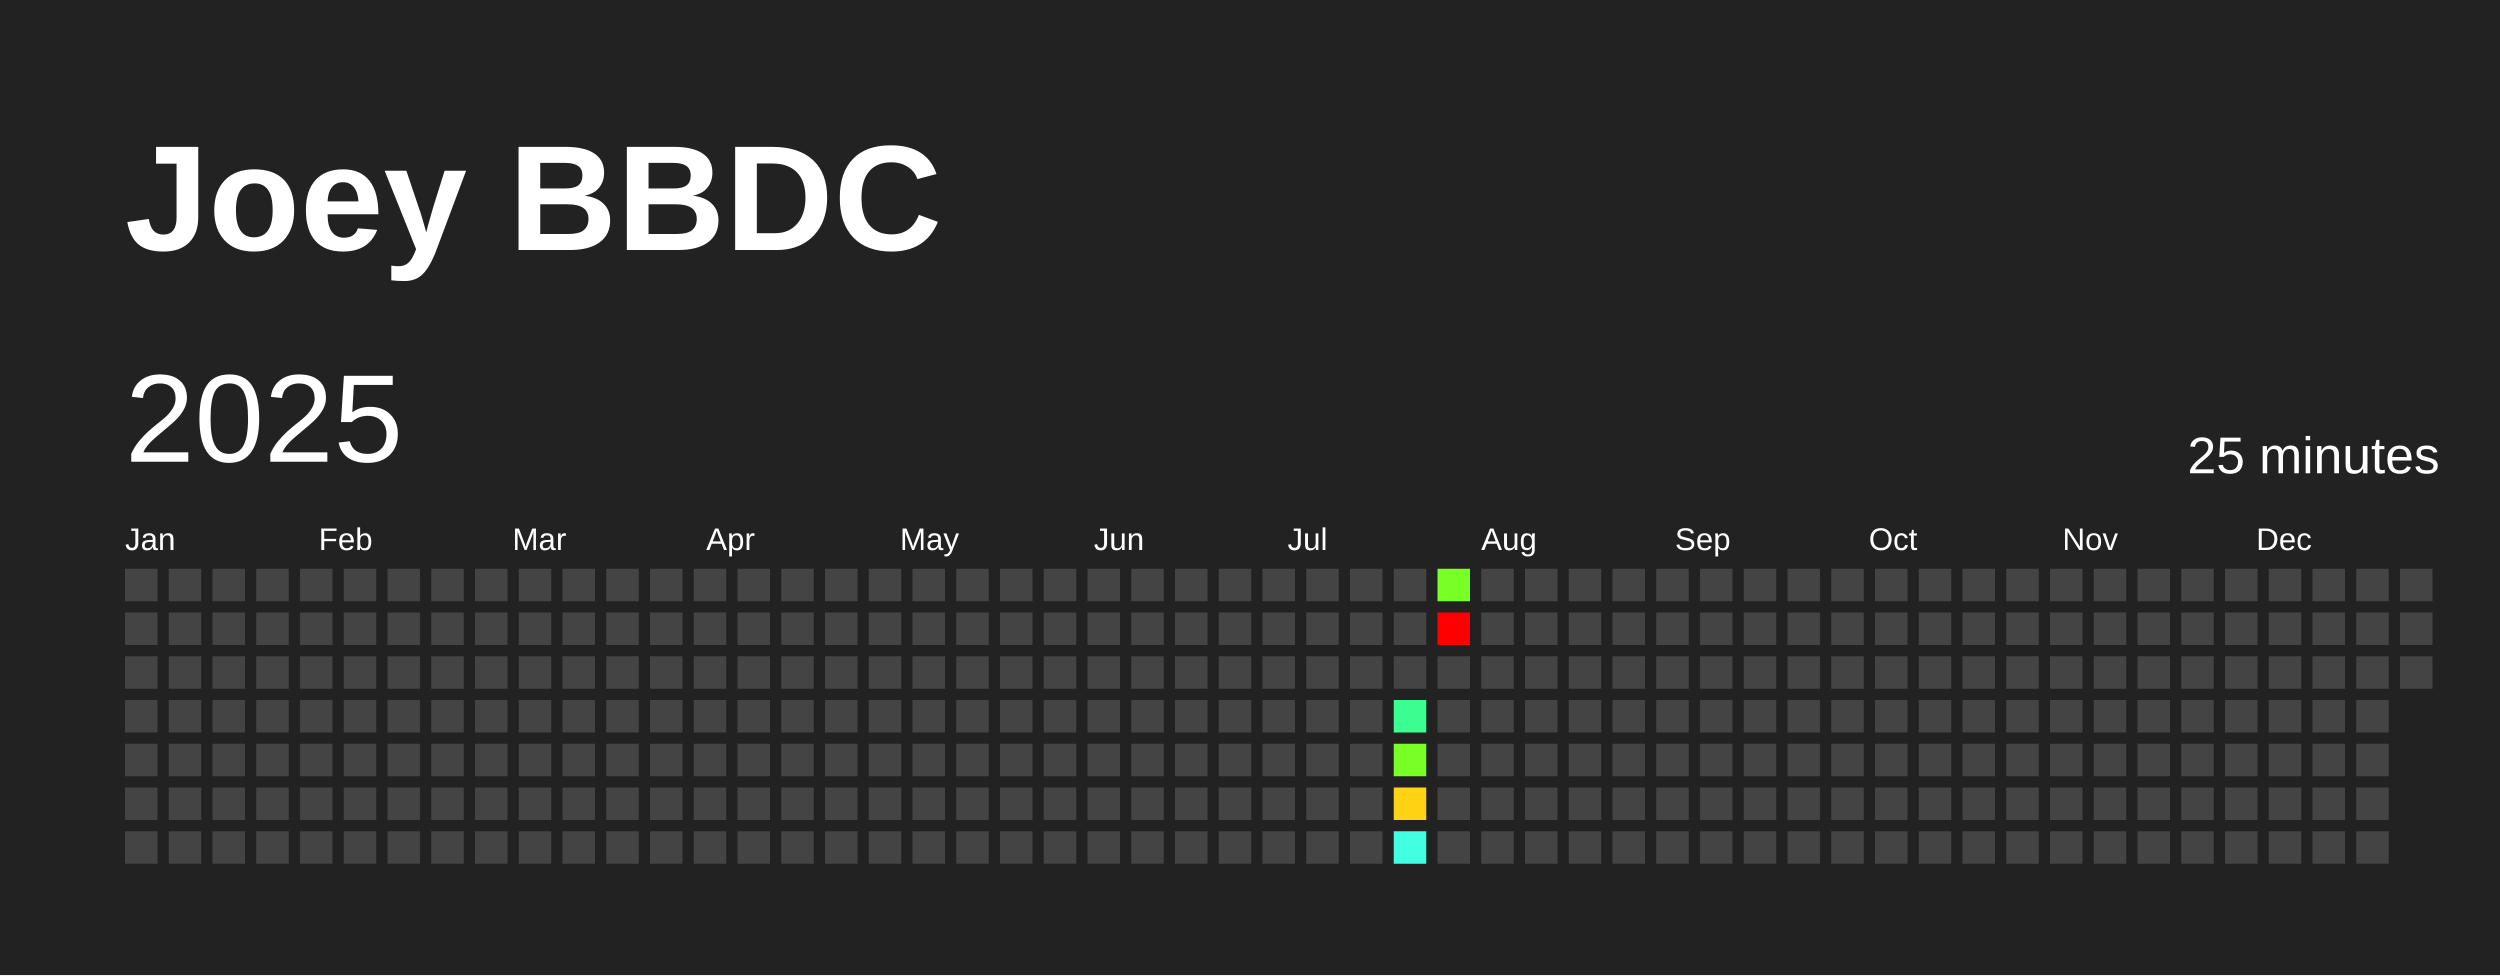
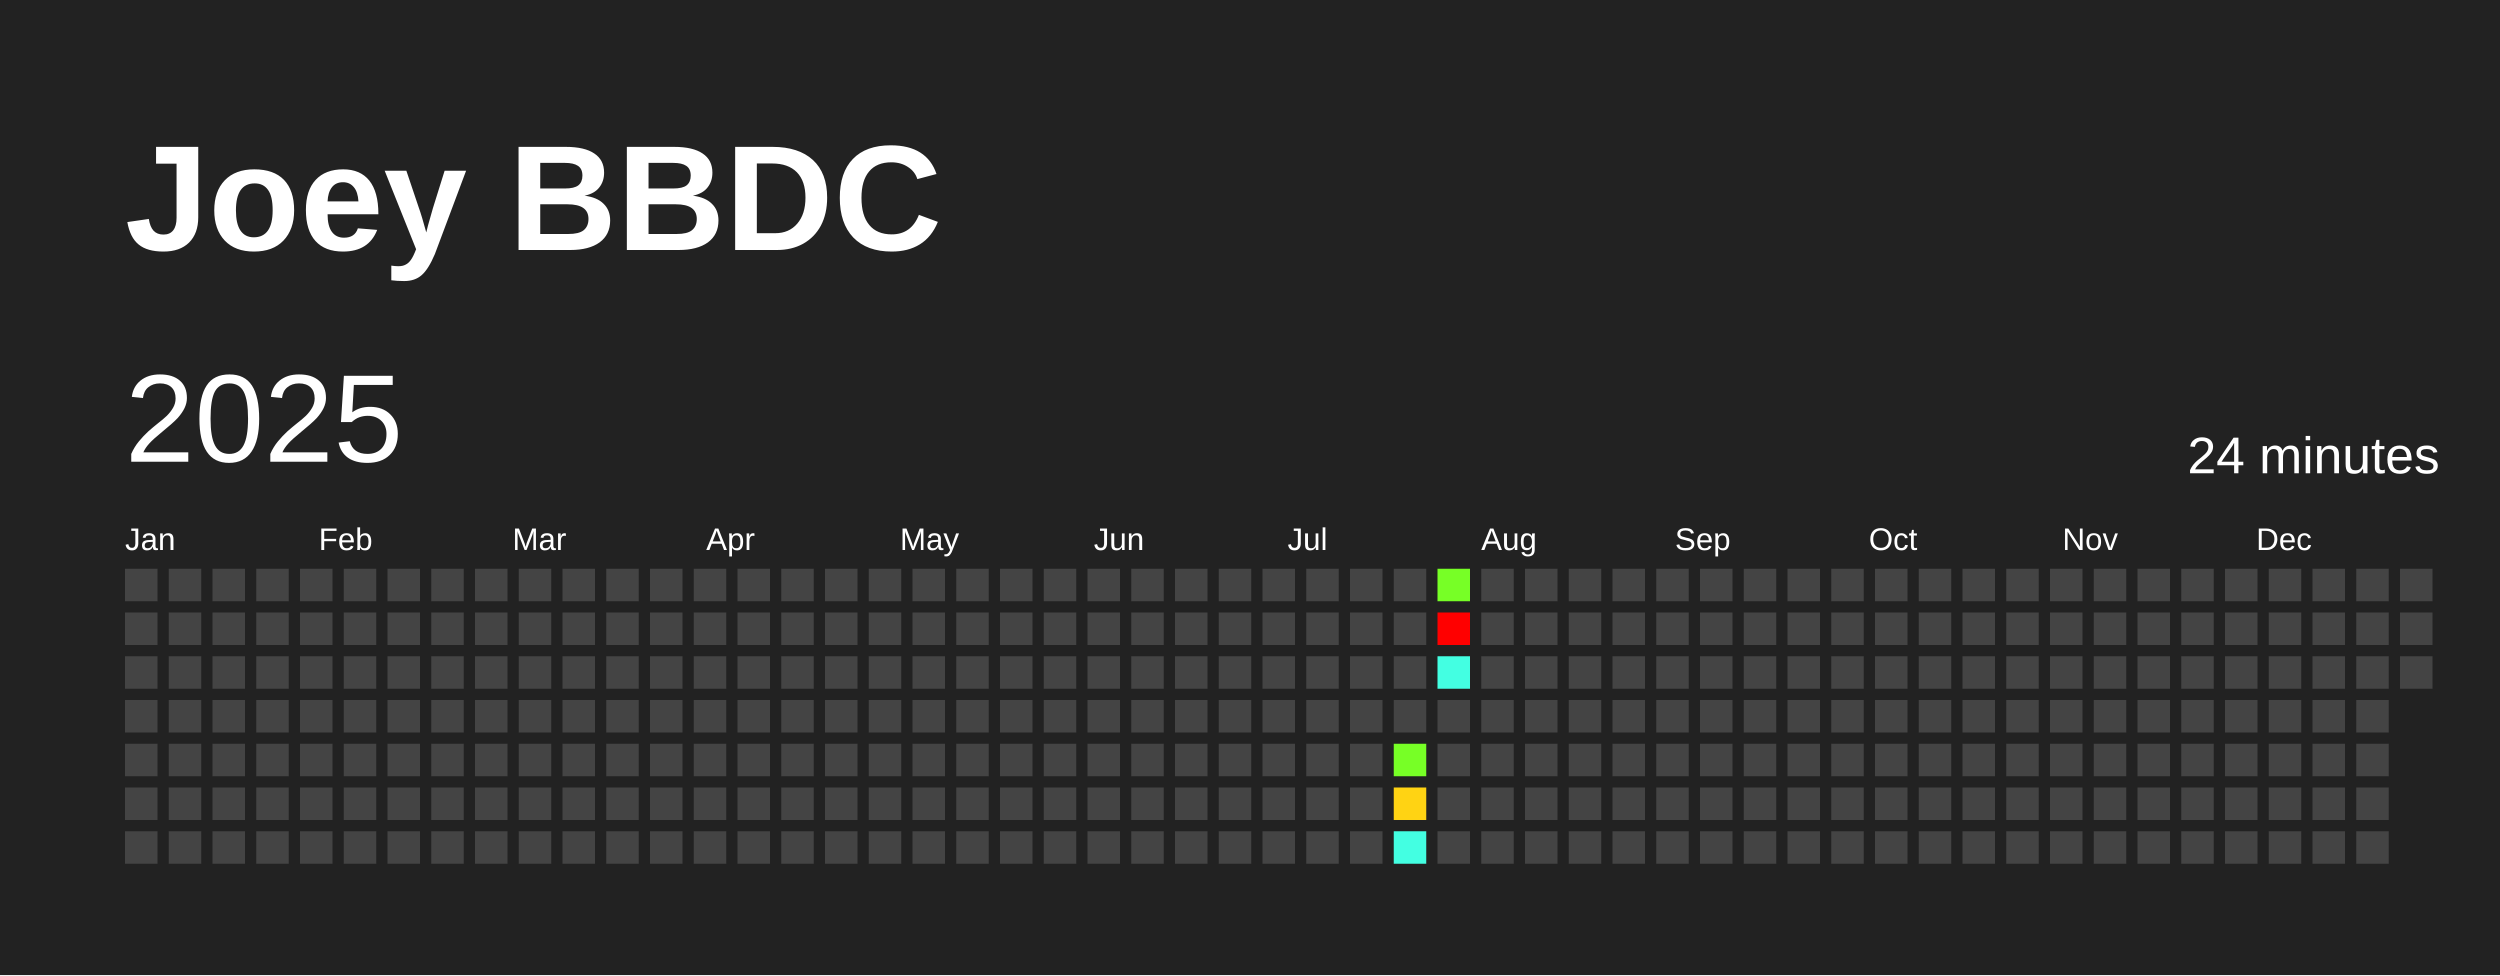
<svg xmlns="http://www.w3.org/2000/svg" baseProfile="full" height="78mm" version="1.1" viewBox="0,0,200,78" width="200mm">
  <defs />
  <rect fill="#222222" height="78" width="200" x="0" y="0" />
  <text fill="#FFFFFF" style="font-size:12px; font-family:Arial; font-weight:bold;" x="10" y="20">Joey BBDC</text>
  <text dominant-baseline="hanging" fill="#FFFFFF" style="font-size:10.0px; font-family:Arial;" x="10" y="30">2025</text>
-   <text dominant-baseline="hanging" fill="#FFFFFF" style="font-size:4.125px; font-family:Arial;" x="175" y="35">25 minutes</text>
+   <text dominant-baseline="hanging" fill="#FFFFFF" style="font-size:4.125px; font-family:Arial;" x="175" y="35">24 minutes</text>
  <text fill="#FFFFFF" style="font-size:2.5px; font-family:Arial" x="10.0" y="44">Jan</text>
  <text fill="#FFFFFF" style="font-size:2.5px; font-family:Arial" x="25.5" y="44">Feb</text>
  <text fill="#FFFFFF" style="font-size:2.5px; font-family:Arial" x="41.0" y="44">Mar</text>
  <text fill="#FFFFFF" style="font-size:2.5px; font-family:Arial" x="56.5" y="44">Apr</text>
  <text fill="#FFFFFF" style="font-size:2.5px; font-family:Arial" x="72.0" y="44">May</text>
  <text fill="#FFFFFF" style="font-size:2.5px; font-family:Arial" x="87.5" y="44">Jun</text>
  <text fill="#FFFFFF" style="font-size:2.5px; font-family:Arial" x="103.0" y="44">Jul</text>
  <text fill="#FFFFFF" style="font-size:2.5px; font-family:Arial" x="118.5" y="44">Aug</text>
  <text fill="#FFFFFF" style="font-size:2.5px; font-family:Arial" x="134.0" y="44">Sep</text>
  <text fill="#FFFFFF" style="font-size:2.5px; font-family:Arial" x="149.5" y="44">Oct</text>
  <text fill="#FFFFFF" style="font-size:2.5px; font-family:Arial" x="165.0" y="44">Nov</text>
  <text fill="#FFFFFF" style="font-size:2.5px; font-family:Arial" x="180.5" y="44">Dec</text>
  <rect fill="#444444" height="2.6" width="2.6" x="10.0" y="45.5" />
  <rect fill="#444444" height="2.6" width="2.6" x="10.0" y="49.0" />
  <rect fill="#444444" height="2.6" width="2.6" x="10.0" y="52.5" />
  <rect fill="#444444" height="2.6" width="2.6" x="10.0" y="56.0" />
  <rect fill="#444444" height="2.6" width="2.6" x="10.0" y="59.5" />
  <rect fill="#444444" height="2.6" width="2.6" x="10.0" y="63.0" />
  <rect fill="#444444" height="2.6" width="2.6" x="10.0" y="66.5" />
  <rect fill="#444444" height="2.6" width="2.6" x="13.5" y="45.5" />
  <rect fill="#444444" height="2.6" width="2.6" x="13.5" y="49.0" />
  <rect fill="#444444" height="2.6" width="2.6" x="13.5" y="52.5" />
  <rect fill="#444444" height="2.6" width="2.6" x="13.5" y="56.0" />
  <rect fill="#444444" height="2.6" width="2.6" x="13.5" y="59.5" />
  <rect fill="#444444" height="2.6" width="2.6" x="13.5" y="63.0" />
  <rect fill="#444444" height="2.6" width="2.6" x="13.5" y="66.5" />
  <rect fill="#444444" height="2.6" width="2.6" x="17.0" y="45.5" />
  <rect fill="#444444" height="2.6" width="2.6" x="17.0" y="49.0" />
  <rect fill="#444444" height="2.6" width="2.6" x="17.0" y="52.5" />
  <rect fill="#444444" height="2.6" width="2.6" x="17.0" y="56.0" />
  <rect fill="#444444" height="2.6" width="2.6" x="17.0" y="59.5" />
  <rect fill="#444444" height="2.6" width="2.6" x="17.0" y="63.0" />
  <rect fill="#444444" height="2.6" width="2.6" x="17.0" y="66.5" />
  <rect fill="#444444" height="2.6" width="2.6" x="20.5" y="45.5" />
  <rect fill="#444444" height="2.6" width="2.6" x="20.5" y="49.0" />
  <rect fill="#444444" height="2.6" width="2.6" x="20.5" y="52.5" />
  <rect fill="#444444" height="2.6" width="2.6" x="20.5" y="56.0" />
  <rect fill="#444444" height="2.6" width="2.6" x="20.5" y="59.5" />
  <rect fill="#444444" height="2.6" width="2.6" x="20.5" y="63.0" />
  <rect fill="#444444" height="2.6" width="2.6" x="20.5" y="66.5" />
  <rect fill="#444444" height="2.6" width="2.6" x="24.0" y="45.5" />
  <rect fill="#444444" height="2.6" width="2.6" x="24.0" y="49.0" />
  <rect fill="#444444" height="2.6" width="2.6" x="24.0" y="52.5" />
  <rect fill="#444444" height="2.6" width="2.6" x="24.0" y="56.0" />
  <rect fill="#444444" height="2.6" width="2.6" x="24.0" y="59.5" />
  <rect fill="#444444" height="2.6" width="2.6" x="24.0" y="63.0" />
  <rect fill="#444444" height="2.6" width="2.6" x="24.0" y="66.5" />
  <rect fill="#444444" height="2.6" width="2.6" x="27.5" y="45.5" />
  <rect fill="#444444" height="2.6" width="2.6" x="27.5" y="49.0" />
  <rect fill="#444444" height="2.6" width="2.6" x="27.5" y="52.5" />
  <rect fill="#444444" height="2.6" width="2.6" x="27.5" y="56.0" />
  <rect fill="#444444" height="2.6" width="2.6" x="27.5" y="59.5" />
  <rect fill="#444444" height="2.6" width="2.6" x="27.5" y="63.0" />
  <rect fill="#444444" height="2.6" width="2.6" x="27.5" y="66.5" />
  <rect fill="#444444" height="2.6" width="2.6" x="31.0" y="45.5" />
  <rect fill="#444444" height="2.6" width="2.6" x="31.0" y="49.0" />
  <rect fill="#444444" height="2.6" width="2.6" x="31.0" y="52.5" />
  <rect fill="#444444" height="2.6" width="2.6" x="31.0" y="56.0" />
  <rect fill="#444444" height="2.6" width="2.6" x="31.0" y="59.5" />
  <rect fill="#444444" height="2.6" width="2.6" x="31.0" y="63.0" />
  <rect fill="#444444" height="2.6" width="2.6" x="31.0" y="66.5" />
  <rect fill="#444444" height="2.6" width="2.6" x="34.5" y="45.5" />
  <rect fill="#444444" height="2.6" width="2.6" x="34.5" y="49.0" />
  <rect fill="#444444" height="2.6" width="2.6" x="34.5" y="52.5" />
  <rect fill="#444444" height="2.6" width="2.6" x="34.5" y="56.0" />
  <rect fill="#444444" height="2.6" width="2.6" x="34.5" y="59.5" />
  <rect fill="#444444" height="2.6" width="2.6" x="34.5" y="63.0" />
  <rect fill="#444444" height="2.6" width="2.6" x="34.5" y="66.5" />
  <rect fill="#444444" height="2.6" width="2.6" x="38.0" y="45.5" />
  <rect fill="#444444" height="2.6" width="2.6" x="38.0" y="49.0" />
  <rect fill="#444444" height="2.6" width="2.6" x="38.0" y="52.5" />
  <rect fill="#444444" height="2.6" width="2.6" x="38.0" y="56.0" />
  <rect fill="#444444" height="2.6" width="2.6" x="38.0" y="59.5" />
  <rect fill="#444444" height="2.6" width="2.6" x="38.0" y="63.0" />
  <rect fill="#444444" height="2.6" width="2.6" x="38.0" y="66.5" />
  <rect fill="#444444" height="2.6" width="2.6" x="41.5" y="45.5" />
  <rect fill="#444444" height="2.6" width="2.6" x="41.5" y="49.0" />
  <rect fill="#444444" height="2.6" width="2.6" x="41.5" y="52.5" />
  <rect fill="#444444" height="2.6" width="2.6" x="41.5" y="56.0" />
  <rect fill="#444444" height="2.6" width="2.6" x="41.5" y="59.5" />
  <rect fill="#444444" height="2.6" width="2.6" x="41.5" y="63.0" />
  <rect fill="#444444" height="2.6" width="2.6" x="41.5" y="66.5" />
  <rect fill="#444444" height="2.6" width="2.6" x="45.0" y="45.5" />
  <rect fill="#444444" height="2.6" width="2.6" x="45.0" y="49.0" />
  <rect fill="#444444" height="2.6" width="2.6" x="45.0" y="52.5" />
  <rect fill="#444444" height="2.6" width="2.6" x="45.0" y="56.0" />
  <rect fill="#444444" height="2.6" width="2.6" x="45.0" y="59.5" />
  <rect fill="#444444" height="2.6" width="2.6" x="45.0" y="63.0" />
  <rect fill="#444444" height="2.6" width="2.6" x="45.0" y="66.5" />
  <rect fill="#444444" height="2.6" width="2.6" x="48.5" y="45.5" />
  <rect fill="#444444" height="2.6" width="2.6" x="48.5" y="49.0" />
  <rect fill="#444444" height="2.6" width="2.6" x="48.5" y="52.5" />
  <rect fill="#444444" height="2.6" width="2.6" x="48.5" y="56.0" />
  <rect fill="#444444" height="2.6" width="2.6" x="48.5" y="59.5" />
  <rect fill="#444444" height="2.6" width="2.6" x="48.5" y="63.0" />
  <rect fill="#444444" height="2.6" width="2.6" x="48.5" y="66.5" />
  <rect fill="#444444" height="2.6" width="2.6" x="52.0" y="45.5" />
  <rect fill="#444444" height="2.6" width="2.6" x="52.0" y="49.0" />
  <rect fill="#444444" height="2.6" width="2.6" x="52.0" y="52.5" />
  <rect fill="#444444" height="2.6" width="2.6" x="52.0" y="56.0" />
  <rect fill="#444444" height="2.6" width="2.6" x="52.0" y="59.5" />
  <rect fill="#444444" height="2.6" width="2.6" x="52.0" y="63.0" />
  <rect fill="#444444" height="2.6" width="2.6" x="52.0" y="66.5" />
  <rect fill="#444444" height="2.6" width="2.6" x="55.5" y="45.5" />
  <rect fill="#444444" height="2.6" width="2.6" x="55.5" y="49.0" />
  <rect fill="#444444" height="2.6" width="2.6" x="55.5" y="52.5" />
  <rect fill="#444444" height="2.6" width="2.6" x="55.5" y="56.0" />
  <rect fill="#444444" height="2.6" width="2.6" x="55.5" y="59.5" />
  <rect fill="#444444" height="2.6" width="2.6" x="55.5" y="63.0" />
  <rect fill="#444444" height="2.6" width="2.6" x="55.5" y="66.5" />
  <rect fill="#444444" height="2.6" width="2.6" x="59.0" y="45.5" />
  <rect fill="#444444" height="2.6" width="2.6" x="59.0" y="49.0" />
  <rect fill="#444444" height="2.6" width="2.6" x="59.0" y="52.5" />
  <rect fill="#444444" height="2.6" width="2.6" x="59.0" y="56.0" />
  <rect fill="#444444" height="2.6" width="2.6" x="59.0" y="59.5" />
  <rect fill="#444444" height="2.6" width="2.6" x="59.0" y="63.0" />
  <rect fill="#444444" height="2.6" width="2.6" x="59.0" y="66.5" />
  <rect fill="#444444" height="2.6" width="2.6" x="62.5" y="45.5" />
  <rect fill="#444444" height="2.6" width="2.6" x="62.5" y="49.0" />
  <rect fill="#444444" height="2.6" width="2.6" x="62.5" y="52.5" />
  <rect fill="#444444" height="2.6" width="2.6" x="62.5" y="56.0" />
  <rect fill="#444444" height="2.6" width="2.6" x="62.5" y="59.5" />
  <rect fill="#444444" height="2.6" width="2.6" x="62.5" y="63.0" />
  <rect fill="#444444" height="2.6" width="2.6" x="62.5" y="66.5" />
  <rect fill="#444444" height="2.6" width="2.6" x="66.0" y="45.5" />
  <rect fill="#444444" height="2.6" width="2.6" x="66.0" y="49.0" />
  <rect fill="#444444" height="2.6" width="2.6" x="66.0" y="52.5" />
  <rect fill="#444444" height="2.6" width="2.6" x="66.0" y="56.0" />
  <rect fill="#444444" height="2.6" width="2.6" x="66.0" y="59.5" />
  <rect fill="#444444" height="2.6" width="2.6" x="66.0" y="63.0" />
  <rect fill="#444444" height="2.6" width="2.6" x="66.0" y="66.5" />
  <rect fill="#444444" height="2.6" width="2.6" x="69.5" y="45.5" />
  <rect fill="#444444" height="2.6" width="2.6" x="69.5" y="49.0" />
  <rect fill="#444444" height="2.6" width="2.6" x="69.5" y="52.5" />
  <rect fill="#444444" height="2.6" width="2.6" x="69.5" y="56.0" />
  <rect fill="#444444" height="2.6" width="2.6" x="69.5" y="59.5" />
  <rect fill="#444444" height="2.6" width="2.6" x="69.5" y="63.0" />
  <rect fill="#444444" height="2.6" width="2.6" x="69.5" y="66.5" />
  <rect fill="#444444" height="2.6" width="2.6" x="73.0" y="45.5" />
  <rect fill="#444444" height="2.6" width="2.6" x="73.0" y="49.0" />
  <rect fill="#444444" height="2.6" width="2.6" x="73.0" y="52.5" />
  <rect fill="#444444" height="2.6" width="2.6" x="73.0" y="56.0" />
  <rect fill="#444444" height="2.6" width="2.6" x="73.0" y="59.5" />
  <rect fill="#444444" height="2.6" width="2.6" x="73.0" y="63.0" />
  <rect fill="#444444" height="2.6" width="2.6" x="73.0" y="66.5" />
  <rect fill="#444444" height="2.6" width="2.6" x="76.5" y="45.5" />
  <rect fill="#444444" height="2.6" width="2.6" x="76.5" y="49.0" />
  <rect fill="#444444" height="2.6" width="2.6" x="76.5" y="52.5" />
  <rect fill="#444444" height="2.6" width="2.6" x="76.5" y="56.0" />
  <rect fill="#444444" height="2.6" width="2.6" x="76.5" y="59.5" />
  <rect fill="#444444" height="2.6" width="2.6" x="76.5" y="63.0" />
  <rect fill="#444444" height="2.6" width="2.6" x="76.5" y="66.5" />
  <rect fill="#444444" height="2.6" width="2.6" x="80.0" y="45.5" />
  <rect fill="#444444" height="2.6" width="2.6" x="80.0" y="49.0" />
  <rect fill="#444444" height="2.6" width="2.6" x="80.0" y="52.5" />
  <rect fill="#444444" height="2.6" width="2.6" x="80.0" y="56.0" />
  <rect fill="#444444" height="2.6" width="2.6" x="80.0" y="59.5" />
  <rect fill="#444444" height="2.6" width="2.6" x="80.0" y="63.0" />
  <rect fill="#444444" height="2.6" width="2.6" x="80.0" y="66.5" />
  <rect fill="#444444" height="2.6" width="2.6" x="83.5" y="45.5" />
  <rect fill="#444444" height="2.6" width="2.6" x="83.5" y="49.0" />
  <rect fill="#444444" height="2.6" width="2.6" x="83.5" y="52.5" />
  <rect fill="#444444" height="2.6" width="2.6" x="83.5" y="56.0" />
  <rect fill="#444444" height="2.6" width="2.6" x="83.5" y="59.5" />
  <rect fill="#444444" height="2.6" width="2.6" x="83.5" y="63.0" />
  <rect fill="#444444" height="2.6" width="2.6" x="83.5" y="66.5" />
  <rect fill="#444444" height="2.6" width="2.6" x="87.0" y="45.5" />
  <rect fill="#444444" height="2.6" width="2.6" x="87.0" y="49.0" />
  <rect fill="#444444" height="2.6" width="2.6" x="87.0" y="52.5" />
  <rect fill="#444444" height="2.6" width="2.6" x="87.0" y="56.0" />
  <rect fill="#444444" height="2.6" width="2.6" x="87.0" y="59.5" />
  <rect fill="#444444" height="2.6" width="2.6" x="87.0" y="63.0" />
  <rect fill="#444444" height="2.6" width="2.6" x="87.0" y="66.5" />
  <rect fill="#444444" height="2.6" width="2.6" x="90.5" y="45.5" />
  <rect fill="#444444" height="2.6" width="2.6" x="90.5" y="49.0" />
  <rect fill="#444444" height="2.6" width="2.6" x="90.5" y="52.5" />
  <rect fill="#444444" height="2.6" width="2.6" x="90.5" y="56.0" />
  <rect fill="#444444" height="2.6" width="2.6" x="90.5" y="59.5" />
  <rect fill="#444444" height="2.6" width="2.6" x="90.5" y="63.0" />
  <rect fill="#444444" height="2.6" width="2.6" x="90.5" y="66.5" />
  <rect fill="#444444" height="2.6" width="2.6" x="94.0" y="45.5" />
  <rect fill="#444444" height="2.6" width="2.6" x="94.0" y="49.0" />
  <rect fill="#444444" height="2.6" width="2.6" x="94.0" y="52.5" />
  <rect fill="#444444" height="2.6" width="2.6" x="94.0" y="56.0" />
  <rect fill="#444444" height="2.6" width="2.6" x="94.0" y="59.5" />
  <rect fill="#444444" height="2.6" width="2.6" x="94.0" y="63.0" />
  <rect fill="#444444" height="2.6" width="2.6" x="94.0" y="66.5" />
  <rect fill="#444444" height="2.6" width="2.6" x="97.5" y="45.5" />
  <rect fill="#444444" height="2.6" width="2.6" x="97.5" y="49.0" />
  <rect fill="#444444" height="2.6" width="2.6" x="97.5" y="52.5" />
  <rect fill="#444444" height="2.6" width="2.6" x="97.5" y="56.0" />
  <rect fill="#444444" height="2.6" width="2.6" x="97.5" y="59.5" />
  <rect fill="#444444" height="2.6" width="2.6" x="97.5" y="63.0" />
  <rect fill="#444444" height="2.6" width="2.6" x="97.5" y="66.5" />
  <rect fill="#444444" height="2.6" width="2.6" x="101.0" y="45.5" />
  <rect fill="#444444" height="2.6" width="2.6" x="101.0" y="49.0" />
  <rect fill="#444444" height="2.6" width="2.6" x="101.0" y="52.5" />
  <rect fill="#444444" height="2.6" width="2.6" x="101.0" y="56.0" />
  <rect fill="#444444" height="2.6" width="2.6" x="101.0" y="59.5" />
  <rect fill="#444444" height="2.6" width="2.6" x="101.0" y="63.0" />
  <rect fill="#444444" height="2.6" width="2.6" x="101.0" y="66.5" />
  <rect fill="#444444" height="2.6" width="2.6" x="104.5" y="45.5" />
  <rect fill="#444444" height="2.6" width="2.6" x="104.5" y="49.0" />
  <rect fill="#444444" height="2.6" width="2.6" x="104.5" y="52.5" />
  <rect fill="#444444" height="2.6" width="2.6" x="104.5" y="56.0" />
  <rect fill="#444444" height="2.6" width="2.6" x="104.5" y="59.5" />
  <rect fill="#444444" height="2.6" width="2.6" x="104.5" y="63.0" />
  <rect fill="#444444" height="2.6" width="2.6" x="104.5" y="66.5" />
  <rect fill="#444444" height="2.6" width="2.6" x="108.0" y="45.5" />
  <rect fill="#444444" height="2.6" width="2.6" x="108.0" y="49.0" />
  <rect fill="#444444" height="2.6" width="2.6" x="108.0" y="52.5" />
  <rect fill="#444444" height="2.6" width="2.6" x="108.0" y="56.0" />
  <rect fill="#444444" height="2.6" width="2.6" x="108.0" y="59.5" />
  <rect fill="#444444" height="2.6" width="2.6" x="108.0" y="63.0" />
  <rect fill="#444444" height="2.6" width="2.6" x="108.0" y="66.5" />
  <rect fill="#444444" height="2.6" width="2.6" x="111.5" y="45.5" />
  <rect fill="#444444" height="2.6" width="2.6" x="111.5" y="49.0" />
  <rect fill="#444444" height="2.6" width="2.6" x="111.5" y="52.5" />
-   <rect fill="#3aff90" height="2.6" width="2.6" x="111.5" y="56.0" />
+   <rect fill="#444444" height="2.6" width="2.6" x="111.5" y="56.0" />
  <rect fill="#77ff26" height="2.6" width="2.6" x="111.5" y="59.5" />
  <rect fill="#ffd313" height="2.6" width="2.6" x="111.5" y="63.0" />
  <rect fill="#43ffe2" height="2.6" width="2.6" x="111.5" y="66.5" />
  <rect fill="#77ff26" height="2.6" width="2.6" x="115.0" y="45.5" />
  <rect fill="red" height="2.6" width="2.6" x="115.0" y="49.0" />
-   <rect fill="#444444" height="2.6" width="2.6" x="115.0" y="52.5" />
+   <rect fill="#43ffe2" height="2.6" width="2.6" x="115.0" y="52.5" />
  <rect fill="#444444" height="2.6" width="2.6" x="115.0" y="56.0" />
  <rect fill="#444444" height="2.6" width="2.6" x="115.0" y="59.5" />
  <rect fill="#444444" height="2.6" width="2.6" x="115.0" y="63.0" />
  <rect fill="#444444" height="2.6" width="2.6" x="115.0" y="66.5" />
  <rect fill="#444444" height="2.6" width="2.6" x="118.5" y="45.5" />
  <rect fill="#444444" height="2.6" width="2.6" x="118.5" y="49.0" />
  <rect fill="#444444" height="2.6" width="2.6" x="118.5" y="52.5" />
  <rect fill="#444444" height="2.6" width="2.6" x="118.5" y="56.0" />
  <rect fill="#444444" height="2.6" width="2.6" x="118.5" y="59.5" />
  <rect fill="#444444" height="2.6" width="2.6" x="118.5" y="63.0" />
  <rect fill="#444444" height="2.6" width="2.6" x="118.5" y="66.5" />
  <rect fill="#444444" height="2.6" width="2.6" x="122.0" y="45.5" />
  <rect fill="#444444" height="2.6" width="2.6" x="122.0" y="49.0" />
  <rect fill="#444444" height="2.6" width="2.6" x="122.0" y="52.5" />
  <rect fill="#444444" height="2.6" width="2.6" x="122.0" y="56.0" />
  <rect fill="#444444" height="2.6" width="2.6" x="122.0" y="59.5" />
  <rect fill="#444444" height="2.6" width="2.6" x="122.0" y="63.0" />
  <rect fill="#444444" height="2.6" width="2.6" x="122.0" y="66.5" />
  <rect fill="#444444" height="2.6" width="2.6" x="125.5" y="45.5" />
  <rect fill="#444444" height="2.6" width="2.6" x="125.5" y="49.0" />
  <rect fill="#444444" height="2.6" width="2.6" x="125.5" y="52.5" />
  <rect fill="#444444" height="2.6" width="2.6" x="125.5" y="56.0" />
  <rect fill="#444444" height="2.6" width="2.6" x="125.5" y="59.5" />
  <rect fill="#444444" height="2.6" width="2.6" x="125.5" y="63.0" />
  <rect fill="#444444" height="2.6" width="2.6" x="125.5" y="66.5" />
  <rect fill="#444444" height="2.6" width="2.6" x="129.0" y="45.5" />
  <rect fill="#444444" height="2.6" width="2.6" x="129.0" y="49.0" />
  <rect fill="#444444" height="2.6" width="2.6" x="129.0" y="52.5" />
  <rect fill="#444444" height="2.6" width="2.6" x="129.0" y="56.0" />
  <rect fill="#444444" height="2.6" width="2.6" x="129.0" y="59.5" />
  <rect fill="#444444" height="2.6" width="2.6" x="129.0" y="63.0" />
  <rect fill="#444444" height="2.6" width="2.6" x="129.0" y="66.5" />
  <rect fill="#444444" height="2.6" width="2.6" x="132.5" y="45.5" />
  <rect fill="#444444" height="2.6" width="2.6" x="132.5" y="49.0" />
  <rect fill="#444444" height="2.6" width="2.6" x="132.5" y="52.5" />
  <rect fill="#444444" height="2.6" width="2.6" x="132.5" y="56.0" />
  <rect fill="#444444" height="2.6" width="2.6" x="132.5" y="59.5" />
  <rect fill="#444444" height="2.6" width="2.6" x="132.5" y="63.0" />
  <rect fill="#444444" height="2.6" width="2.6" x="132.5" y="66.5" />
  <rect fill="#444444" height="2.6" width="2.6" x="136.0" y="45.5" />
  <rect fill="#444444" height="2.6" width="2.6" x="136.0" y="49.0" />
  <rect fill="#444444" height="2.6" width="2.6" x="136.0" y="52.5" />
  <rect fill="#444444" height="2.6" width="2.6" x="136.0" y="56.0" />
  <rect fill="#444444" height="2.6" width="2.6" x="136.0" y="59.5" />
  <rect fill="#444444" height="2.6" width="2.6" x="136.0" y="63.0" />
  <rect fill="#444444" height="2.6" width="2.6" x="136.0" y="66.5" />
  <rect fill="#444444" height="2.6" width="2.6" x="139.5" y="45.5" />
  <rect fill="#444444" height="2.6" width="2.6" x="139.5" y="49.0" />
  <rect fill="#444444" height="2.6" width="2.6" x="139.5" y="52.5" />
  <rect fill="#444444" height="2.6" width="2.6" x="139.5" y="56.0" />
  <rect fill="#444444" height="2.6" width="2.6" x="139.5" y="59.5" />
  <rect fill="#444444" height="2.6" width="2.6" x="139.5" y="63.0" />
  <rect fill="#444444" height="2.6" width="2.6" x="139.5" y="66.5" />
  <rect fill="#444444" height="2.6" width="2.6" x="143.0" y="45.5" />
  <rect fill="#444444" height="2.6" width="2.6" x="143.0" y="49.0" />
  <rect fill="#444444" height="2.6" width="2.6" x="143.0" y="52.5" />
  <rect fill="#444444" height="2.6" width="2.6" x="143.0" y="56.0" />
  <rect fill="#444444" height="2.6" width="2.6" x="143.0" y="59.5" />
  <rect fill="#444444" height="2.6" width="2.6" x="143.0" y="63.0" />
  <rect fill="#444444" height="2.6" width="2.6" x="143.0" y="66.5" />
  <rect fill="#444444" height="2.6" width="2.6" x="146.5" y="45.5" />
  <rect fill="#444444" height="2.6" width="2.6" x="146.5" y="49.0" />
  <rect fill="#444444" height="2.6" width="2.6" x="146.5" y="52.5" />
  <rect fill="#444444" height="2.6" width="2.6" x="146.5" y="56.0" />
  <rect fill="#444444" height="2.6" width="2.6" x="146.5" y="59.5" />
  <rect fill="#444444" height="2.6" width="2.6" x="146.5" y="63.0" />
  <rect fill="#444444" height="2.6" width="2.6" x="146.5" y="66.5" />
  <rect fill="#444444" height="2.6" width="2.6" x="150.0" y="45.5" />
  <rect fill="#444444" height="2.6" width="2.6" x="150.0" y="49.0" />
  <rect fill="#444444" height="2.6" width="2.6" x="150.0" y="52.5" />
  <rect fill="#444444" height="2.6" width="2.6" x="150.0" y="56.0" />
  <rect fill="#444444" height="2.6" width="2.6" x="150.0" y="59.5" />
  <rect fill="#444444" height="2.6" width="2.6" x="150.0" y="63.0" />
  <rect fill="#444444" height="2.6" width="2.6" x="150.0" y="66.5" />
  <rect fill="#444444" height="2.6" width="2.6" x="153.5" y="45.5" />
  <rect fill="#444444" height="2.6" width="2.6" x="153.5" y="49.0" />
  <rect fill="#444444" height="2.6" width="2.6" x="153.5" y="52.5" />
  <rect fill="#444444" height="2.6" width="2.6" x="153.5" y="56.0" />
  <rect fill="#444444" height="2.6" width="2.6" x="153.5" y="59.5" />
  <rect fill="#444444" height="2.6" width="2.6" x="153.5" y="63.0" />
  <rect fill="#444444" height="2.6" width="2.6" x="153.5" y="66.5" />
  <rect fill="#444444" height="2.6" width="2.6" x="157.0" y="45.5" />
  <rect fill="#444444" height="2.6" width="2.6" x="157.0" y="49.0" />
  <rect fill="#444444" height="2.6" width="2.6" x="157.0" y="52.5" />
  <rect fill="#444444" height="2.6" width="2.6" x="157.0" y="56.0" />
  <rect fill="#444444" height="2.6" width="2.6" x="157.0" y="59.5" />
  <rect fill="#444444" height="2.6" width="2.6" x="157.0" y="63.0" />
  <rect fill="#444444" height="2.6" width="2.6" x="157.0" y="66.5" />
  <rect fill="#444444" height="2.6" width="2.6" x="160.5" y="45.5" />
  <rect fill="#444444" height="2.6" width="2.6" x="160.5" y="49.0" />
  <rect fill="#444444" height="2.6" width="2.6" x="160.5" y="52.5" />
  <rect fill="#444444" height="2.6" width="2.6" x="160.5" y="56.0" />
  <rect fill="#444444" height="2.6" width="2.6" x="160.5" y="59.5" />
  <rect fill="#444444" height="2.6" width="2.6" x="160.5" y="63.0" />
  <rect fill="#444444" height="2.6" width="2.6" x="160.5" y="66.5" />
  <rect fill="#444444" height="2.6" width="2.6" x="164.0" y="45.5" />
  <rect fill="#444444" height="2.6" width="2.6" x="164.0" y="49.0" />
  <rect fill="#444444" height="2.6" width="2.6" x="164.0" y="52.5" />
  <rect fill="#444444" height="2.6" width="2.6" x="164.0" y="56.0" />
  <rect fill="#444444" height="2.6" width="2.6" x="164.0" y="59.5" />
  <rect fill="#444444" height="2.6" width="2.6" x="164.0" y="63.0" />
  <rect fill="#444444" height="2.6" width="2.6" x="164.0" y="66.5" />
  <rect fill="#444444" height="2.6" width="2.6" x="167.5" y="45.5" />
  <rect fill="#444444" height="2.6" width="2.6" x="167.5" y="49.0" />
  <rect fill="#444444" height="2.6" width="2.6" x="167.5" y="52.5" />
  <rect fill="#444444" height="2.6" width="2.6" x="167.5" y="56.0" />
  <rect fill="#444444" height="2.6" width="2.6" x="167.5" y="59.5" />
  <rect fill="#444444" height="2.6" width="2.6" x="167.5" y="63.0" />
  <rect fill="#444444" height="2.6" width="2.6" x="167.5" y="66.5" />
  <rect fill="#444444" height="2.6" width="2.6" x="171.0" y="45.5" />
  <rect fill="#444444" height="2.6" width="2.6" x="171.0" y="49.0" />
  <rect fill="#444444" height="2.6" width="2.6" x="171.0" y="52.5" />
  <rect fill="#444444" height="2.6" width="2.6" x="171.0" y="56.0" />
  <rect fill="#444444" height="2.6" width="2.6" x="171.0" y="59.5" />
  <rect fill="#444444" height="2.6" width="2.6" x="171.0" y="63.0" />
  <rect fill="#444444" height="2.6" width="2.6" x="171.0" y="66.5" />
  <rect fill="#444444" height="2.6" width="2.6" x="174.5" y="45.5" />
  <rect fill="#444444" height="2.6" width="2.6" x="174.5" y="49.0" />
  <rect fill="#444444" height="2.6" width="2.6" x="174.5" y="52.5" />
  <rect fill="#444444" height="2.6" width="2.6" x="174.5" y="56.0" />
  <rect fill="#444444" height="2.6" width="2.6" x="174.5" y="59.5" />
  <rect fill="#444444" height="2.6" width="2.6" x="174.5" y="63.0" />
  <rect fill="#444444" height="2.6" width="2.6" x="174.5" y="66.5" />
  <rect fill="#444444" height="2.6" width="2.6" x="178.0" y="45.5" />
  <rect fill="#444444" height="2.6" width="2.6" x="178.0" y="49.0" />
  <rect fill="#444444" height="2.6" width="2.6" x="178.0" y="52.5" />
  <rect fill="#444444" height="2.6" width="2.6" x="178.0" y="56.0" />
  <rect fill="#444444" height="2.6" width="2.6" x="178.0" y="59.5" />
  <rect fill="#444444" height="2.6" width="2.6" x="178.0" y="63.0" />
  <rect fill="#444444" height="2.6" width="2.6" x="178.0" y="66.5" />
  <rect fill="#444444" height="2.6" width="2.6" x="181.5" y="45.5" />
  <rect fill="#444444" height="2.6" width="2.6" x="181.5" y="49.0" />
  <rect fill="#444444" height="2.6" width="2.6" x="181.5" y="52.5" />
  <rect fill="#444444" height="2.6" width="2.6" x="181.5" y="56.0" />
  <rect fill="#444444" height="2.6" width="2.6" x="181.5" y="59.5" />
  <rect fill="#444444" height="2.6" width="2.6" x="181.5" y="63.0" />
  <rect fill="#444444" height="2.6" width="2.6" x="181.5" y="66.5" />
  <rect fill="#444444" height="2.6" width="2.6" x="185.0" y="45.5" />
  <rect fill="#444444" height="2.6" width="2.6" x="185.0" y="49.0" />
  <rect fill="#444444" height="2.6" width="2.6" x="185.0" y="52.5" />
  <rect fill="#444444" height="2.6" width="2.6" x="185.0" y="56.0" />
  <rect fill="#444444" height="2.6" width="2.6" x="185.0" y="59.5" />
  <rect fill="#444444" height="2.6" width="2.6" x="185.0" y="63.0" />
  <rect fill="#444444" height="2.6" width="2.6" x="185.0" y="66.5" />
  <rect fill="#444444" height="2.6" width="2.6" x="188.5" y="45.5" />
  <rect fill="#444444" height="2.6" width="2.6" x="188.5" y="49.0" />
  <rect fill="#444444" height="2.6" width="2.6" x="188.5" y="52.5" />
  <rect fill="#444444" height="2.6" width="2.6" x="188.5" y="56.0" />
  <rect fill="#444444" height="2.6" width="2.6" x="188.5" y="59.5" />
  <rect fill="#444444" height="2.6" width="2.6" x="188.5" y="63.0" />
  <rect fill="#444444" height="2.6" width="2.6" x="188.5" y="66.5" />
  <rect fill="#444444" height="2.6" width="2.6" x="192.0" y="45.5" />
  <rect fill="#444444" height="2.6" width="2.6" x="192.0" y="49.0" />
  <rect fill="#444444" height="2.6" width="2.6" x="192.0" y="52.5" />
</svg>
